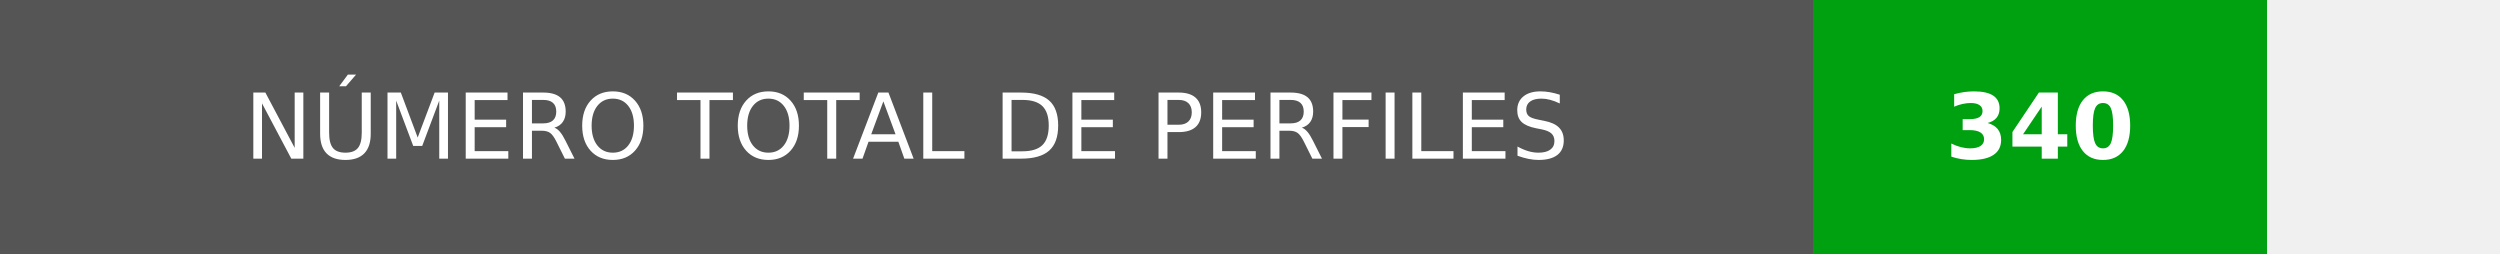
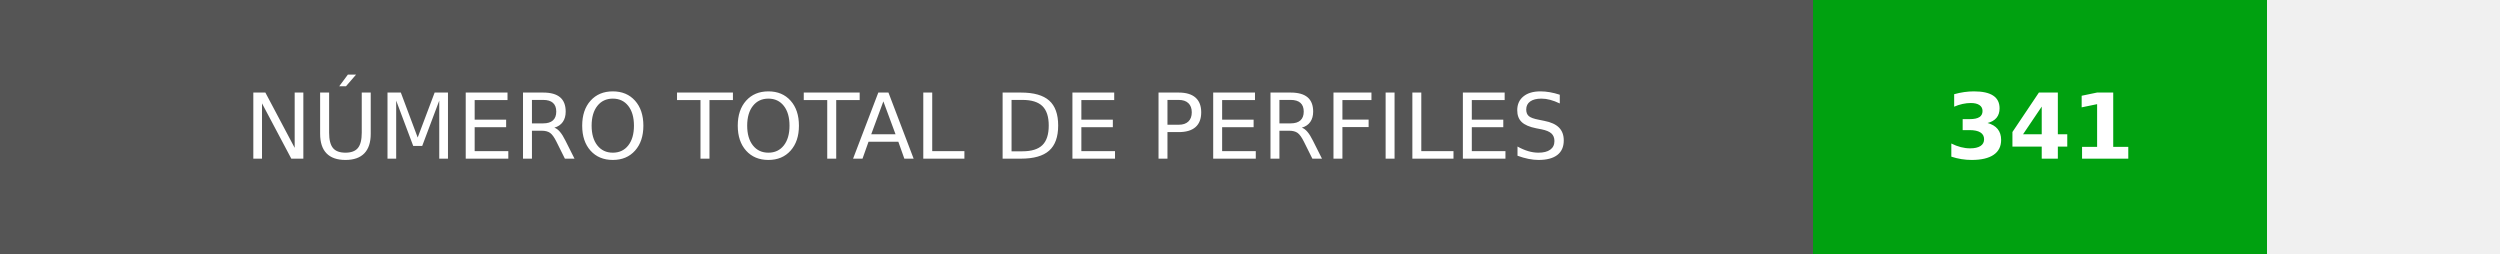
- <svg xmlns="http://www.w3.org/2000/svg" width="275.75" height="28" role="img" aria-label="NÚMERO TOTAL DE PERFILES: 340">
+ <svg xmlns="http://www.w3.org/2000/svg" width="275.75" height="28" role="img" aria-label="NÚMERO TOTAL DE PERFILES: 341">
  <g shape-rendering="crispEdges">
    <rect width="200" height="28" fill="#555" />
    <rect x="200" width="50" height="28" fill="#00a110" />
  </g>
  <g fill="#fff" text-anchor="middle" font-family="Verdana,Geneva,DejaVu Sans,sans-serif" text-rendering="geometricPrecision" font-size="100">
    <text transform="scale(.1)" x="1000" y="175" textLength="1760" fill="#fff">NÚMERO TOTAL DE PERFILES</text>
-     <text transform="scale(.1)" x="2250" y="175" fill="#fff" font-weight="bold">340</text>
+     <text transform="scale(.1)" x="2250" y="175" fill="#fff" font-weight="bold">341</text>
  </g>
</svg>
